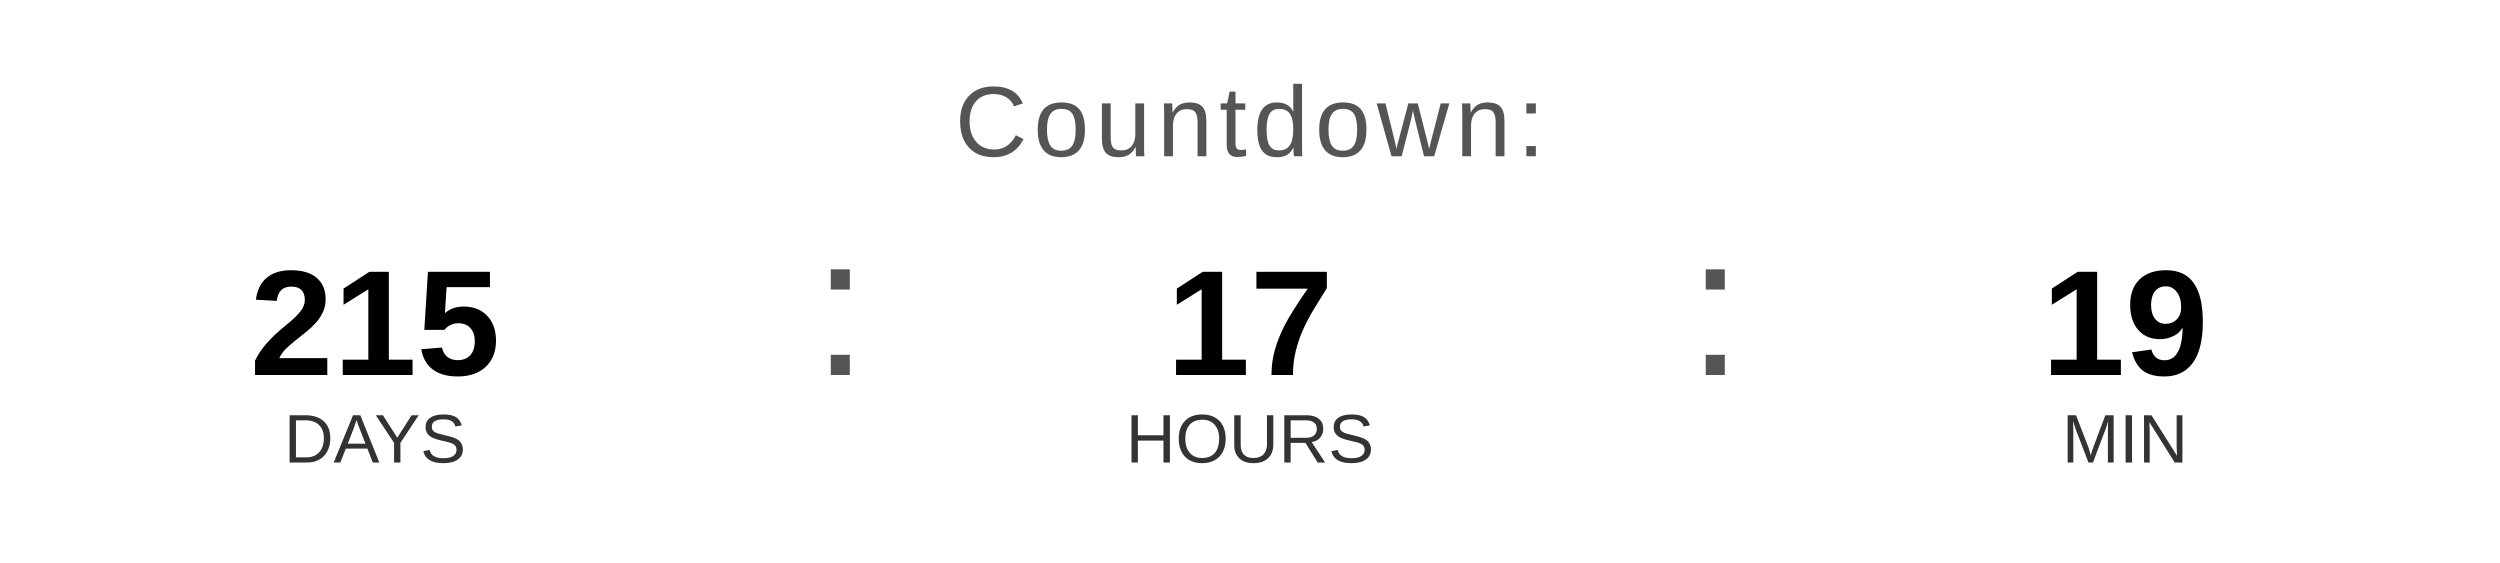
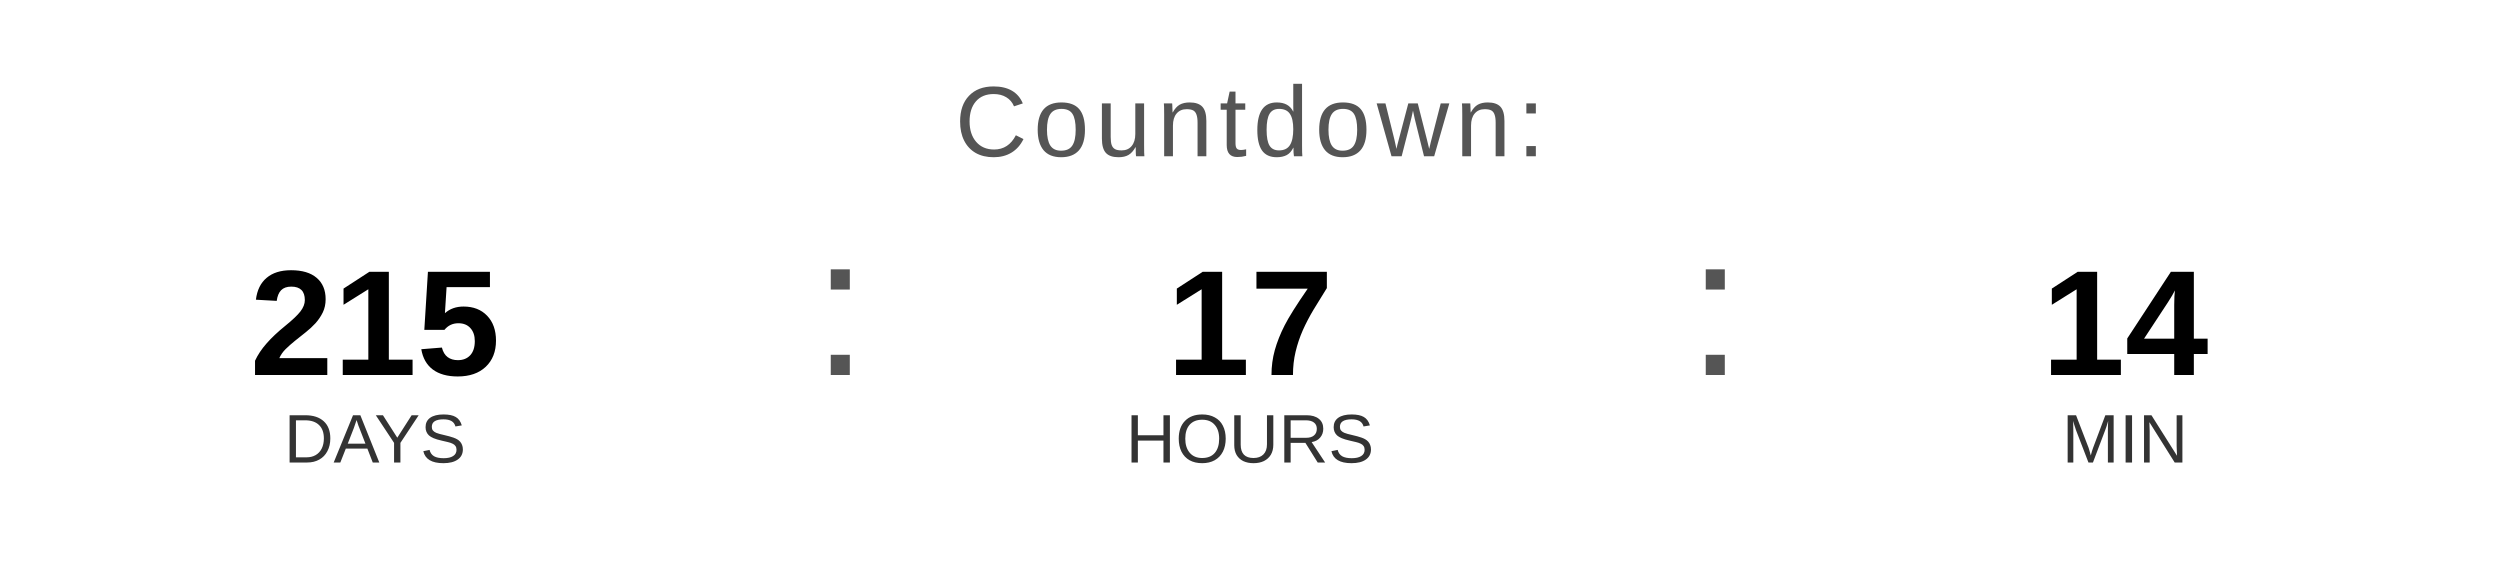
<svg xmlns="http://www.w3.org/2000/svg" width="400" height="90" viewBox="0 0 400 90">
  <text x="200" y="25" font-family="Arial, Helvetica, sans-serif" font-size="16" fill="#555555" text-anchor="middle" letter-spacing="1">
    Countdown:
  </text>
  <text x="60" y="60" font-family="Arial, Helvetica, sans-serif" font-size="24" font-weight="bold" fill="#000000" text-anchor="middle">215</text>
  <text x="60" y="74" font-family="Arial, Helvetica, sans-serif" font-size="11" fill="#333333" text-anchor="middle">DAYS</text>
  <text x="130" y="60" font-family="Arial, sans-serif" font-size="32" fill="#555555">:</text>
  <text x="200" y="60" font-family="Arial, Helvetica, sans-serif" font-size="24" font-weight="bold" fill="#000000" text-anchor="middle">17</text>
  <text x="200" y="74" font-family="Arial, Helvetica, sans-serif" font-size="11" fill="#333333" text-anchor="middle">HOURS</text>
  <text x="270" y="60" font-family="Arial, sans-serif" font-size="32" fill="#555555">:</text>
-   <text x="340" y="60" font-family="Arial, Helvetica, sans-serif" font-size="24" font-weight="bold" fill="#000000" text-anchor="middle">19</text>
+   <text x="340" y="60" font-family="Arial, Helvetica, sans-serif" font-size="24" font-weight="bold" fill="#000000" text-anchor="middle">14</text>
  <text x="340" y="74" font-family="Arial, Helvetica, sans-serif" font-size="11" fill="#333333" text-anchor="middle">MIN</text>
</svg>
